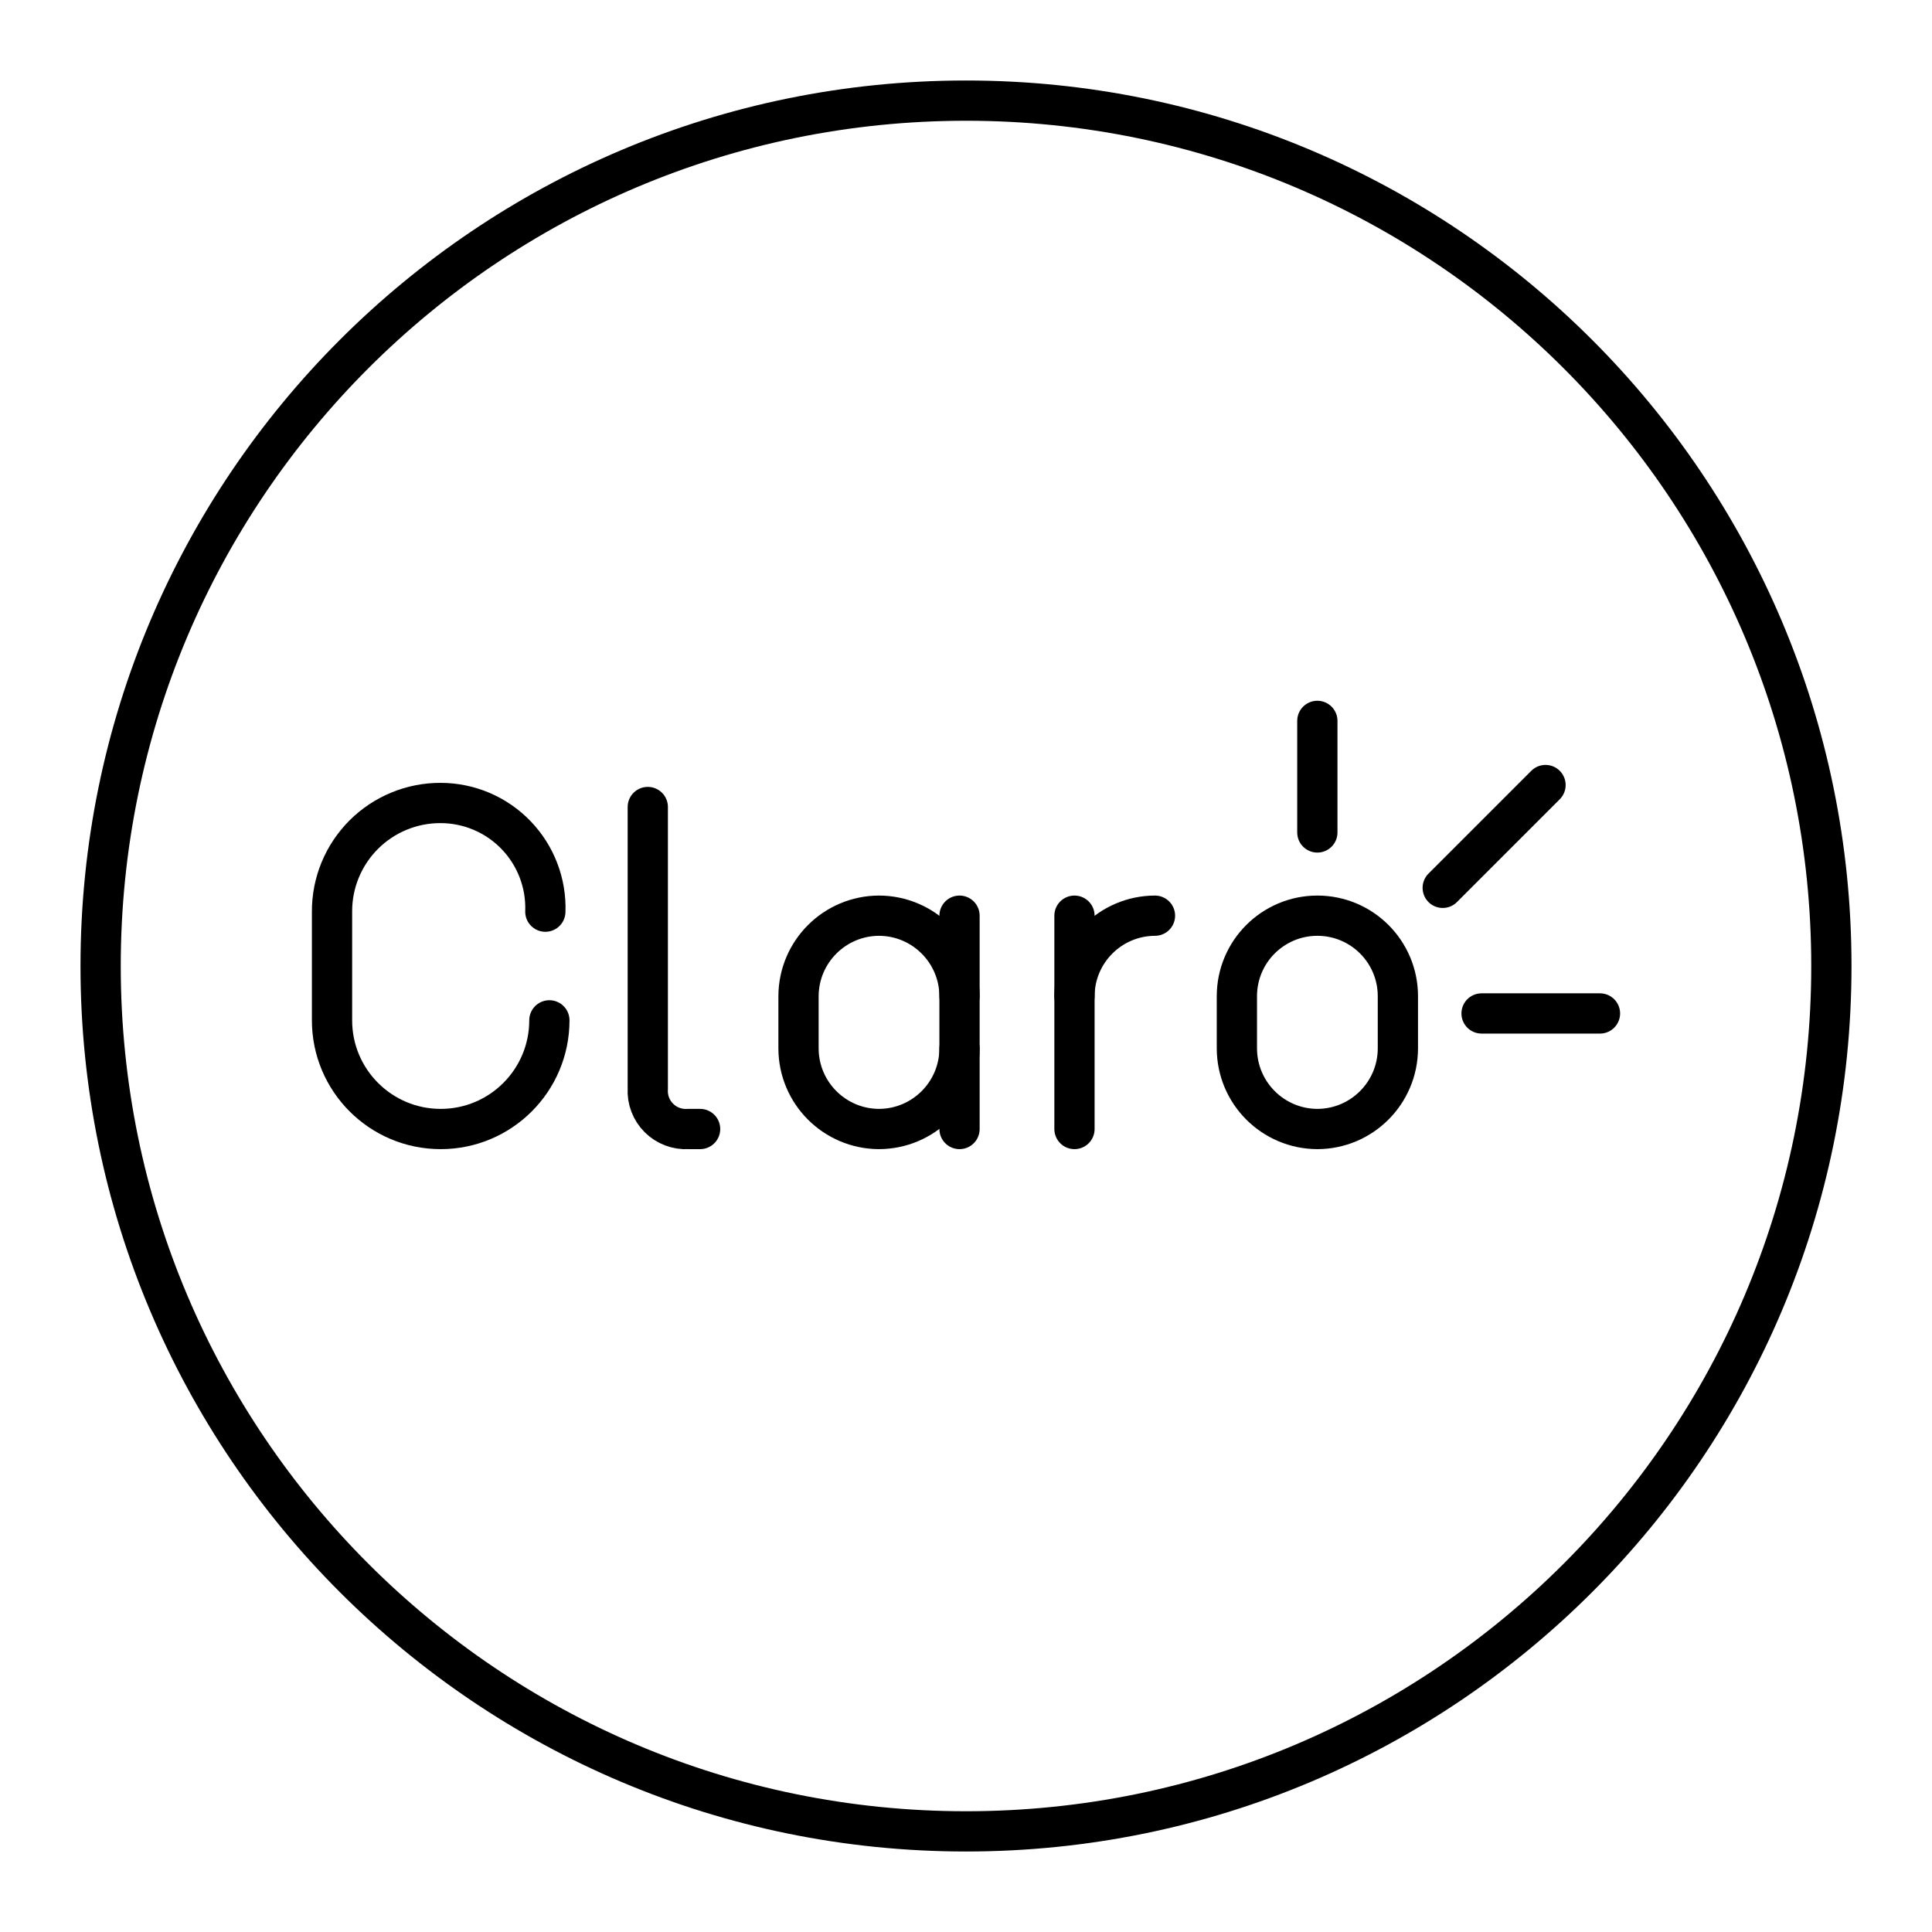
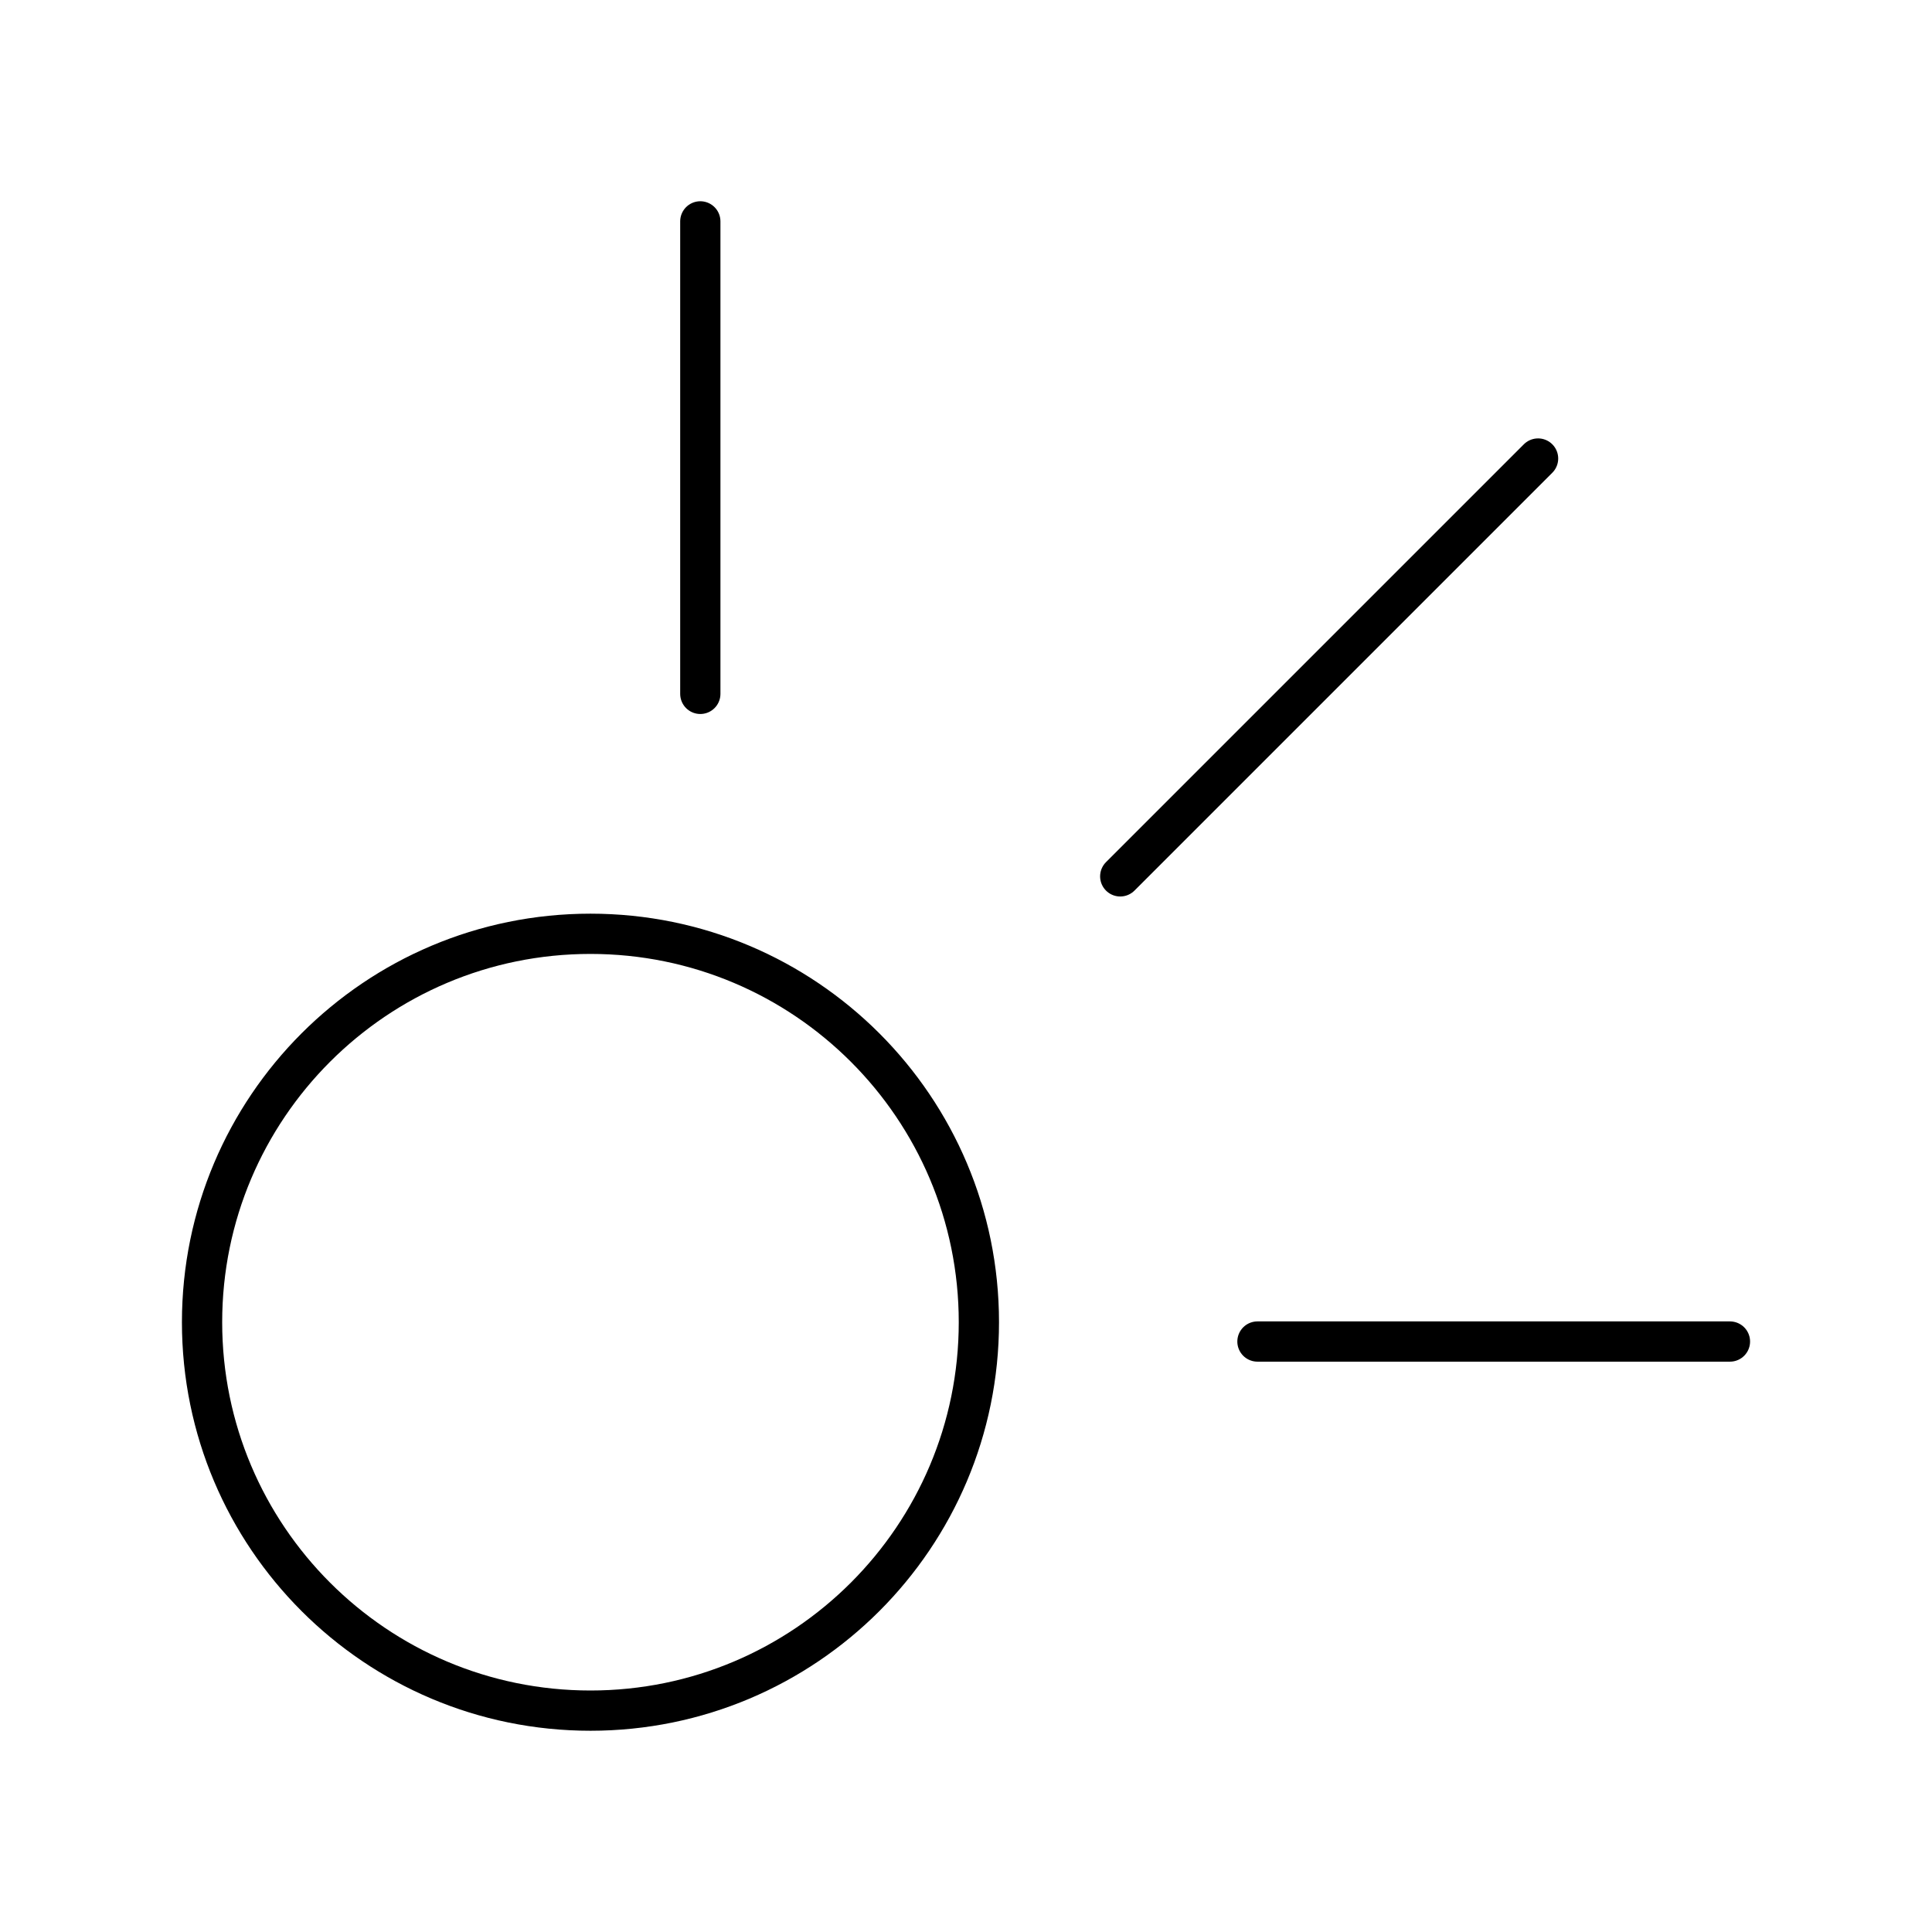
- <svg xmlns="http://www.w3.org/2000/svg" viewBox="0 0 48 48">
+ <svg xmlns="http://www.w3.org/2000/svg" id="b" viewBox="0 0 48 48">
  <defs>
-     <style>.a{fill:none;stroke:#000;stroke-linecap:round;stroke-linejoin:round;}</style>
+     <style>.c{fill:none;stroke:#000;stroke-linecap:round;stroke-linejoin:round;}</style>
  </defs>
-   <path class="a" d="M32.73,28.05a2.006,2.006,0,0,1-2-2v-1.3a2,2,0,0,1,4,0v1.3A2.006,2.006,0,0,1,32.73,28.05Z" />
-   <path class="a" d="M26.695,24.75a2.006,2.006,0,0,1,2-2" />
-   <line class="a" x1="26.695" y1="22.75" x2="26.695" y2="28.05" />
-   <path class="a" d="M16.094,20.05v7a.945.945,0,0,0,1,1h.3" />
-   <path class="a" d="M23.839,26.05a2.006,2.006,0,0,1-2,2h0a2.006,2.006,0,0,1-2-2v-1.3a2.006,2.006,0,0,1,2-2h0a2.006,2.006,0,0,1,2,2" />
-   <line class="a" x1="23.839" y1="28.05" x2="23.839" y2="22.75" />
-   <path class="a" d="M13.649,25.35a2.7,2.7,0,0,1-5.4,0v-2.7a2.689,2.689,0,0,1,2.7-2.7,2.606,2.606,0,0,1,2.6,2.7" />
-   <path class="a" d="M32.729,20.682V17.91" />
-   <path class="a" d="M36.809,25.179h2.942" />
-   <path class="a" d="M35.844,22.058l2.554-2.554" />
-   <circle class="a" cx="24" cy="24" r="21.5" />
+   <g>
+     <line class="c" x1="17.399" y1="17.239" x2="17.399" y2="5.5" />
+     <line class="c" x1="27.832" y1="21.773" x2="38.213" y2="11.392" />
+     <line class="c" x1="31.241" y1="33.33" x2="42.98" y2="33.33" />
+   </g>
+   <circle class="c" cx="14.67" cy="32.85" r="9.65" />
</svg>
